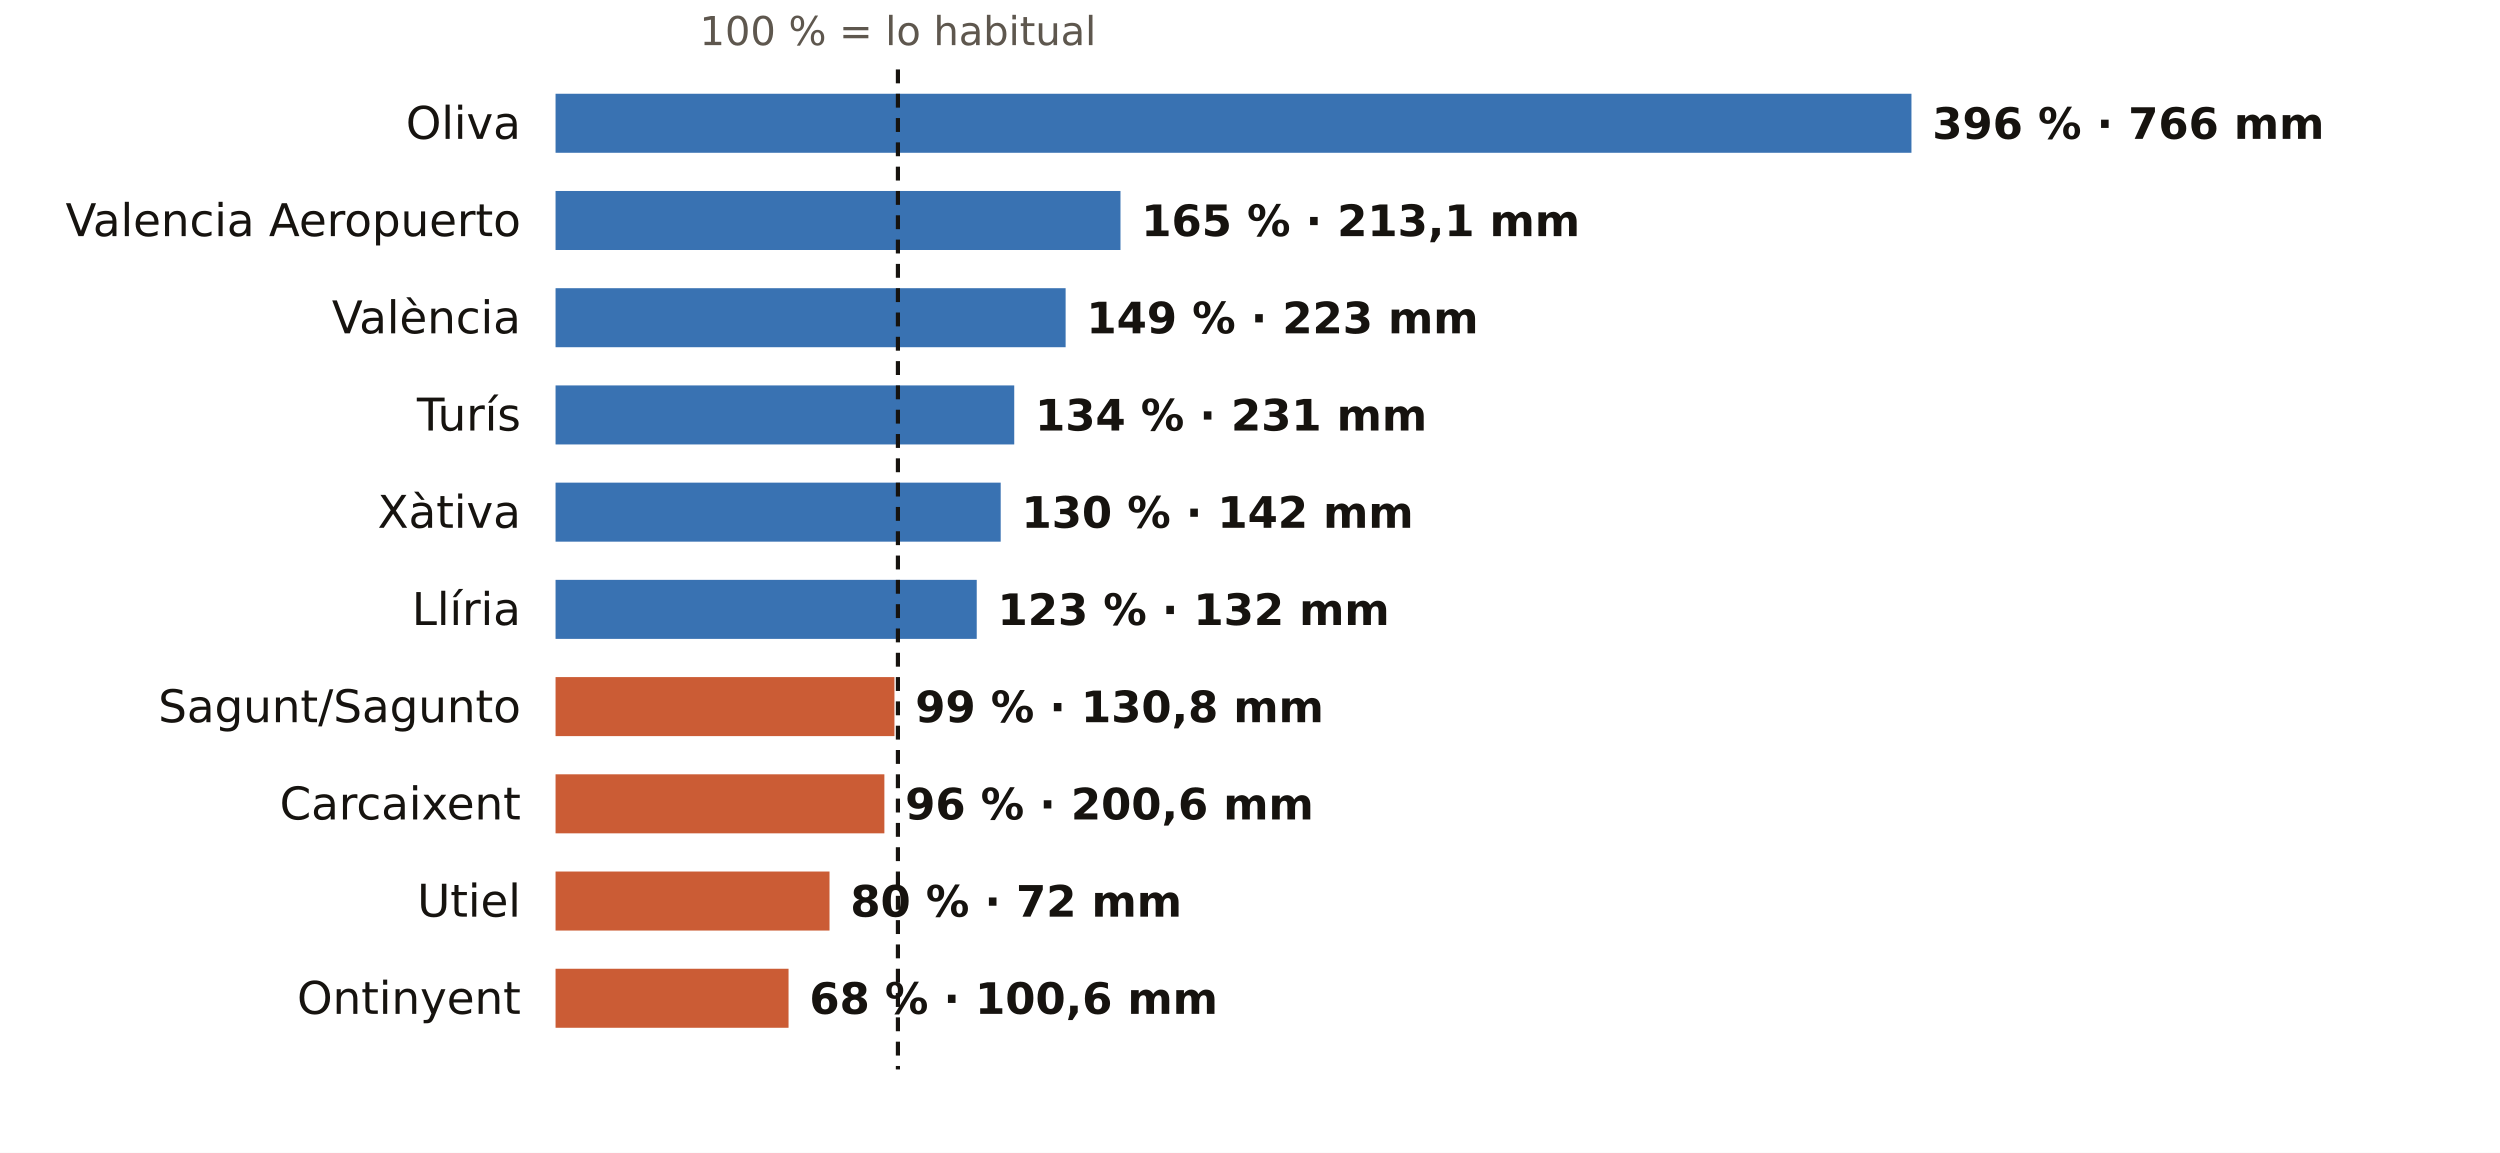
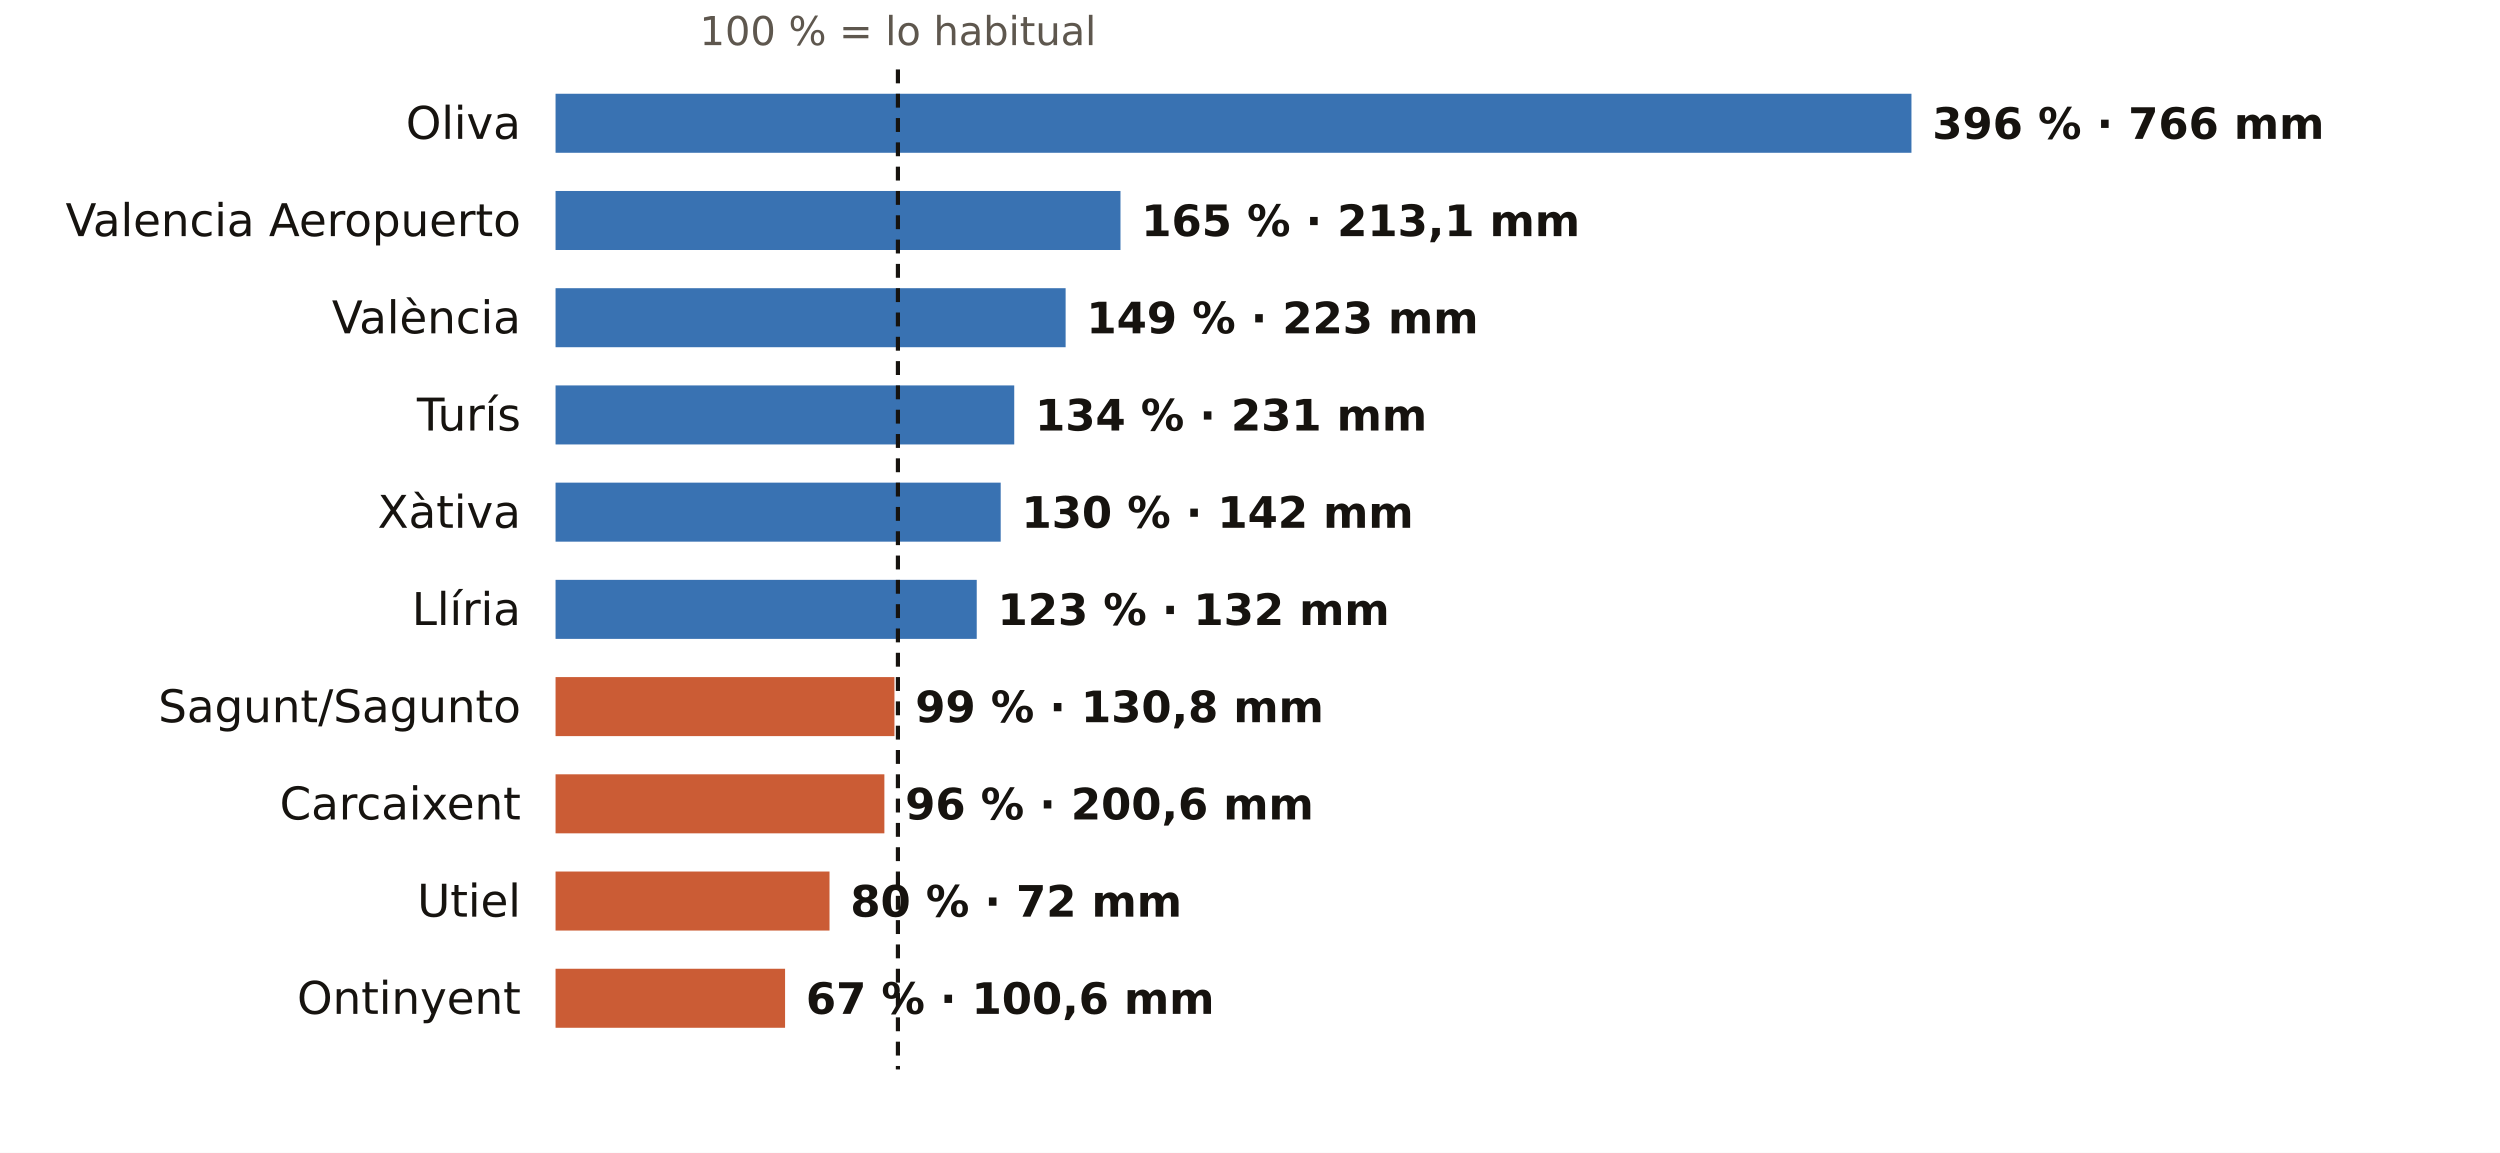
<svg xmlns="http://www.w3.org/2000/svg" viewBox="0 0 720 332" width="720" height="332" role="img" aria-label="El otoño en los pluviómetros de AEMET de Valencia: % de lo habitual">
  <rect width="720" height="332" fill="#FFFFFF" />
  <text x="258.6" y="13.0" font-size="11.5" fill="#5E574E" text-anchor="middle" font-weight="400" font-family="Public Sans, DejaVu Sans, Arial, sans-serif">100 % = lo habitual</text>
  <text x="150.0" y="40.0" font-size="13" fill="#16130F" text-anchor="end" font-weight="500" font-family="Public Sans, DejaVu Sans, Arial, sans-serif">Oliva</text>
  <rect x="160" y="27" width="390.5" height="17" fill="#1F5FA8" opacity="0.88" />
  <text x="556.5" y="40.0" font-size="12.5" fill="#16130F" text-anchor="start" font-weight="600" font-family="Public Sans, DejaVu Sans, Arial, sans-serif">396 % · 766 mm</text>
  <text x="150.0" y="68.0" font-size="13" fill="#16130F" text-anchor="end" font-weight="500" font-family="Public Sans, DejaVu Sans, Arial, sans-serif">Valencia Aeropuerto</text>
  <rect x="160" y="55" width="162.7" height="17" fill="#1F5FA8" opacity="0.88" />
  <text x="328.7" y="68.0" font-size="12.5" fill="#16130F" text-anchor="start" font-weight="600" font-family="Public Sans, DejaVu Sans, Arial, sans-serif">165 % · 213,1 mm</text>
  <text x="150.0" y="96.0" font-size="13" fill="#16130F" text-anchor="end" font-weight="500" font-family="Public Sans, DejaVu Sans, Arial, sans-serif">València</text>
  <rect x="160" y="83" width="146.9" height="17" fill="#1F5FA8" opacity="0.88" />
  <text x="312.9" y="96.0" font-size="12.5" fill="#16130F" text-anchor="start" font-weight="600" font-family="Public Sans, DejaVu Sans, Arial, sans-serif">149 % · 223 mm</text>
  <text x="150.0" y="124.0" font-size="13" fill="#16130F" text-anchor="end" font-weight="500" font-family="Public Sans, DejaVu Sans, Arial, sans-serif">Turís</text>
  <rect x="160" y="111" width="132.1" height="17" fill="#1F5FA8" opacity="0.88" />
  <text x="298.1" y="124.0" font-size="12.5" fill="#16130F" text-anchor="start" font-weight="600" font-family="Public Sans, DejaVu Sans, Arial, sans-serif">134 % · 231 mm</text>
  <text x="150.0" y="152.0" font-size="13" fill="#16130F" text-anchor="end" font-weight="500" font-family="Public Sans, DejaVu Sans, Arial, sans-serif">Xàtiva</text>
  <rect x="160" y="139" width="128.2" height="17" fill="#1F5FA8" opacity="0.88" />
  <text x="294.2" y="152.0" font-size="12.5" fill="#16130F" text-anchor="start" font-weight="600" font-family="Public Sans, DejaVu Sans, Arial, sans-serif">130 % · 142 mm</text>
  <text x="150.0" y="180.0" font-size="13" fill="#16130F" text-anchor="end" font-weight="500" font-family="Public Sans, DejaVu Sans, Arial, sans-serif">Llíria</text>
  <rect x="160" y="167" width="121.3" height="17" fill="#1F5FA8" opacity="0.88" />
  <text x="287.3" y="180.0" font-size="12.5" fill="#16130F" text-anchor="start" font-weight="600" font-family="Public Sans, DejaVu Sans, Arial, sans-serif">123 % · 132 mm</text>
  <text x="150.0" y="208.0" font-size="13" fill="#16130F" text-anchor="end" font-weight="500" font-family="Public Sans, DejaVu Sans, Arial, sans-serif">Sagunt/Sagunto</text>
  <rect x="160" y="195" width="97.6" height="17" fill="#C4461A" opacity="0.88" />
  <text x="263.6" y="208.0" font-size="12.5" fill="#16130F" text-anchor="start" font-weight="600" font-family="Public Sans, DejaVu Sans, Arial, sans-serif">99 % · 130,8 mm</text>
  <text x="150.0" y="236.0" font-size="13" fill="#16130F" text-anchor="end" font-weight="500" font-family="Public Sans, DejaVu Sans, Arial, sans-serif">Carcaixent</text>
  <rect x="160" y="223" width="94.7" height="17" fill="#C4461A" opacity="0.88" />
  <text x="260.7" y="236.0" font-size="12.5" fill="#16130F" text-anchor="start" font-weight="600" font-family="Public Sans, DejaVu Sans, Arial, sans-serif">96 % · 200,6 mm</text>
  <text x="150.0" y="264.0" font-size="13" fill="#16130F" text-anchor="end" font-weight="500" font-family="Public Sans, DejaVu Sans, Arial, sans-serif">Utiel</text>
  <rect x="160" y="251" width="78.9" height="17" fill="#C4461A" opacity="0.88" />
  <text x="244.9" y="264.0" font-size="12.5" fill="#16130F" text-anchor="start" font-weight="600" font-family="Public Sans, DejaVu Sans, Arial, sans-serif">80 % · 72 mm</text>
  <text x="150.0" y="292.0" font-size="13" fill="#16130F" text-anchor="end" font-weight="500" font-family="Public Sans, DejaVu Sans, Arial, sans-serif">Ontinyent</text>
-   <rect x="160" y="279" width="67.1" height="17" fill="#C4461A" opacity="0.88" />
-   <text x="233.1" y="292.0" font-size="12.5" fill="#16130F" text-anchor="start" font-weight="600" font-family="Public Sans, DejaVu Sans, Arial, sans-serif">68 % · 100,6 mm</text>
+   <rect x="160" y="279" width="66.1" height="17" fill="#C4461A" opacity="0.88" />
+   <text x="232.1" y="292.0" font-size="12.5" fill="#16130F" text-anchor="start" font-weight="600" font-family="Public Sans, DejaVu Sans, Arial, sans-serif">67 % · 100,6 mm</text>
  <line x1="258.6" x2="258.6" y1="20" y2="308" stroke="#16130F" stroke-width="1.2" stroke-dasharray="4 3" />
</svg>
